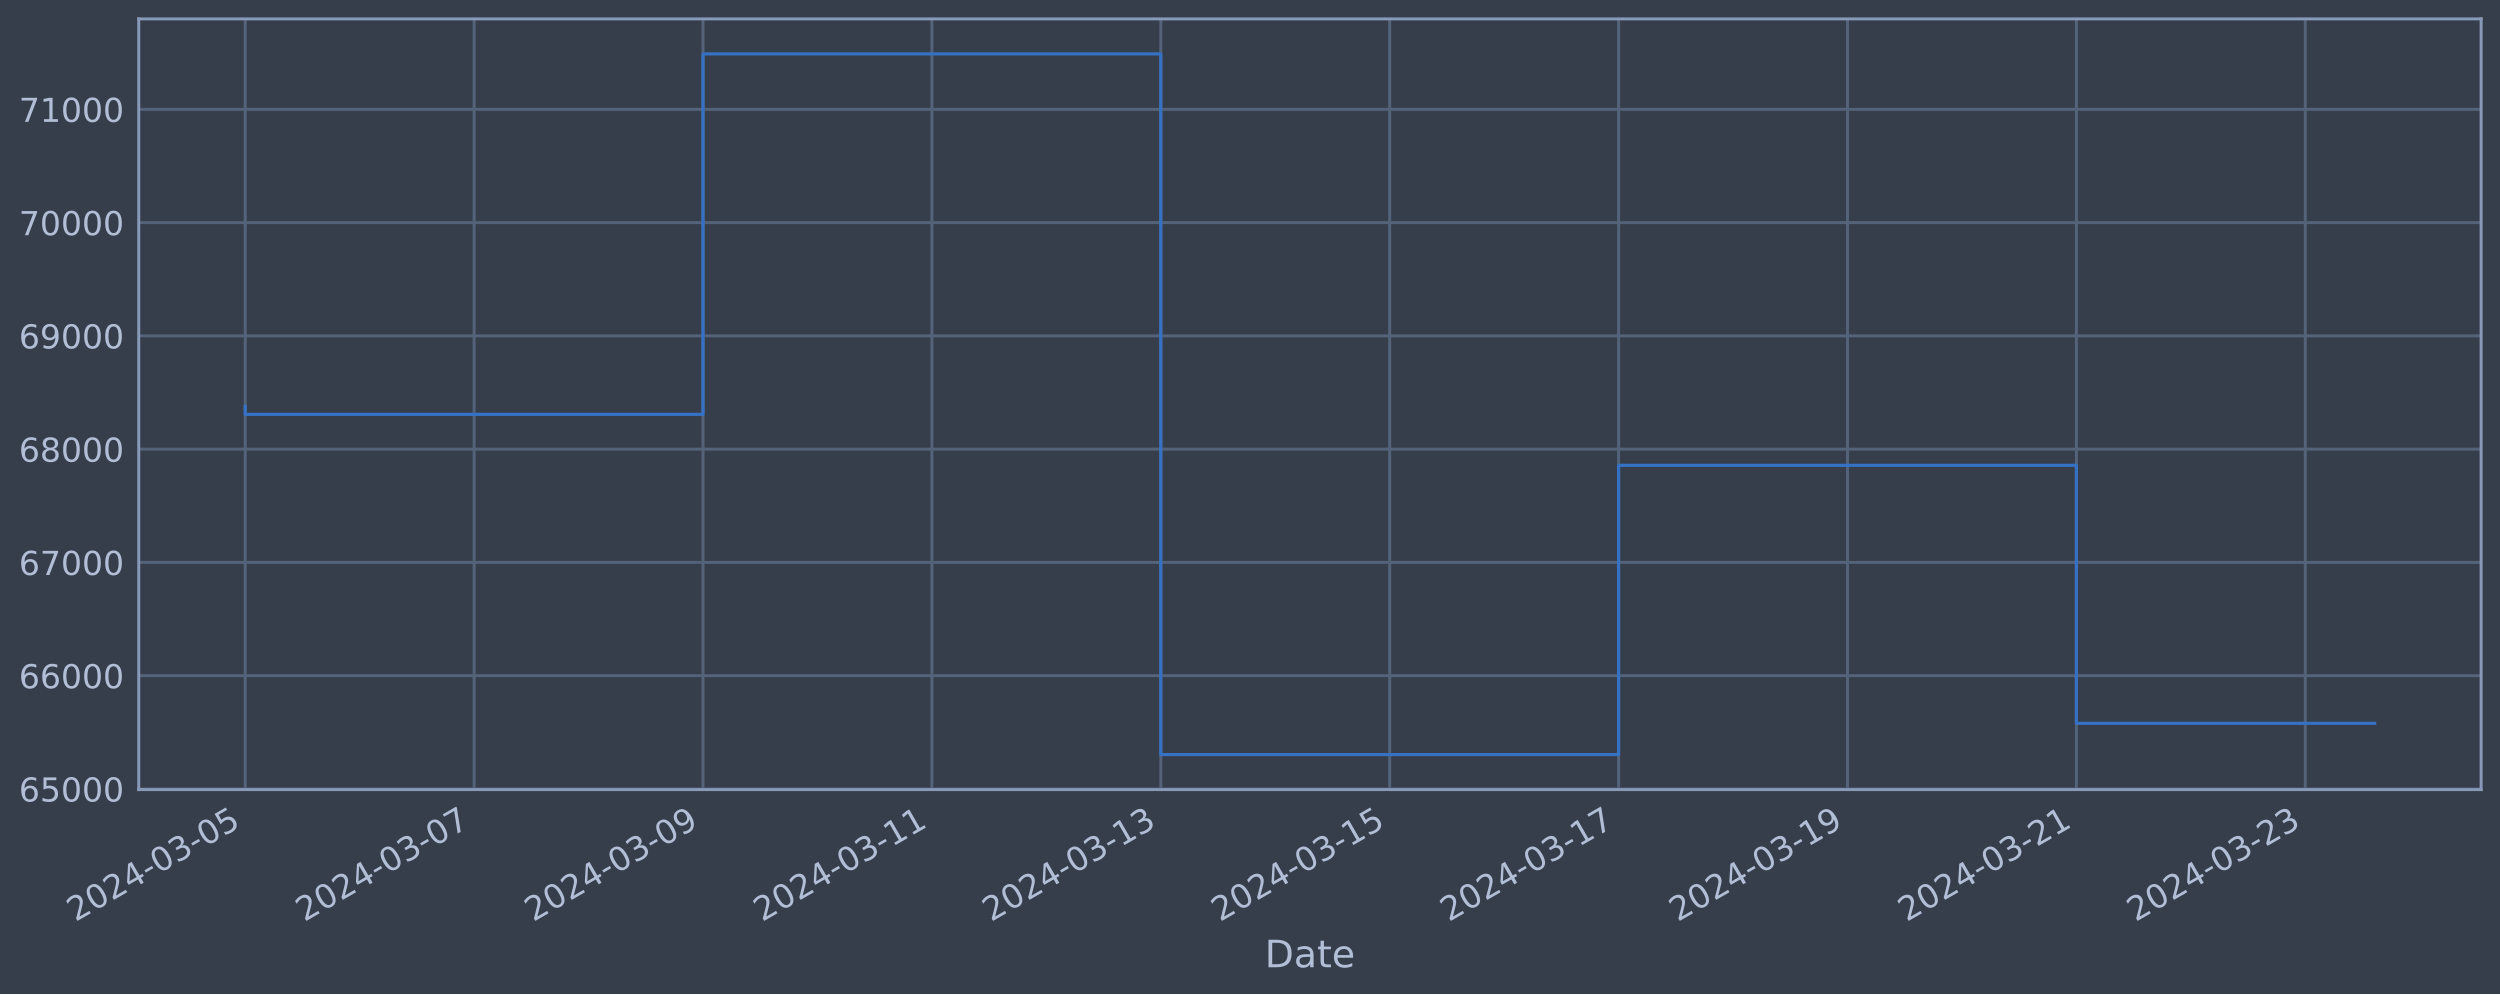
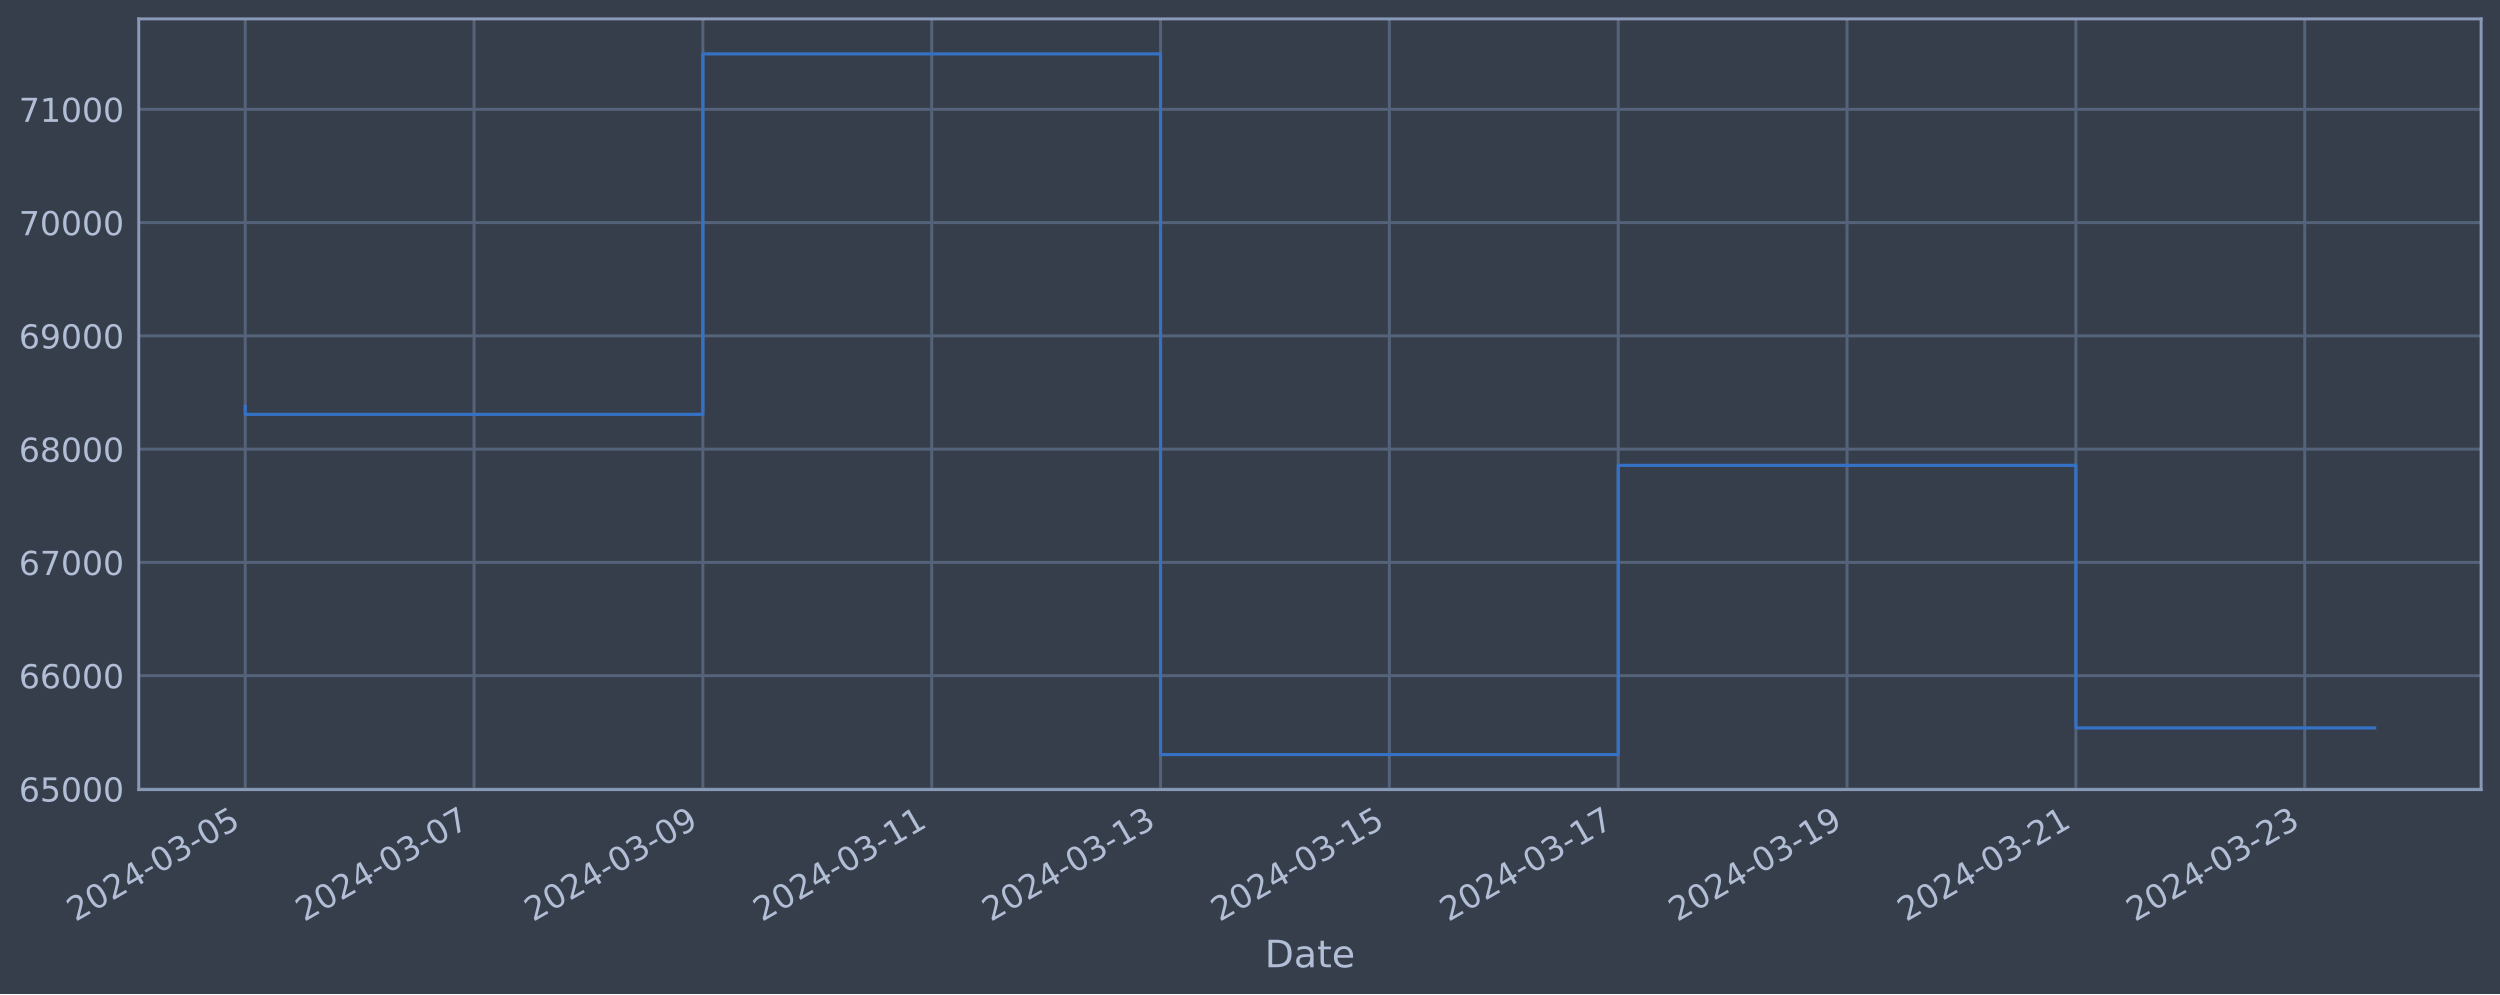
<svg xmlns="http://www.w3.org/2000/svg" xmlns:xlink="http://www.w3.org/1999/xlink" width="952.884pt" height="378.87pt" viewBox="0 0 952.884 378.87" version="1.1">
  <defs>
    <style type="text/css">*{stroke-linejoin: round; stroke-linecap: butt}</style>
  </defs>
  <g id="figure_1">
    <g id="patch_1">
      <path d="M 0 378.87  L 952.884 378.87  L 952.884 0  L 0 0  z " style="fill: #373e4b" />
    </g>
    <g id="axes_1">
      <g id="patch_2">
        <path d="M 52.884 300.96  L 945.684 300.96  L 945.684 7.2  L 52.884 7.2  z " style="fill: #373e4b" />
      </g>
      <g id="matplotlib.axis_1">
        <g id="xtick_1">
          <g id="line2d_1">
-             <path d="M 93.466 300.96  L 93.466 7.2  " clip-path="url(#p982a043f14)" style="fill: none; stroke: #546379; stroke-width: 1.12; stroke-linecap: square" />
+             <path d="M 93.466 300.96  L 93.466 7.2  " clip-path="url(#p40b71e5625)" style="fill: none; stroke: #546379; stroke-width: 1.12; stroke-linecap: square" />
          </g>
          <g id="line2d_2" />
          <g id="text_1">
            <g style="fill: #b1bed6" transform="translate(28.74006 351.4642) rotate(-30) scale(0.126 -0.126)">
              <defs>
                <path id="DejaVuSans-32" d="M 1228 531  L 3431 531  L 3431 0  L 469 0  L 469 531  Q 828 903 1448 1529  Q 2069 2156 2228 2338  Q 2531 2678 2651 2914  Q 2772 3150 2772 3378  Q 2772 3750 2511 3984  Q 2250 4219 1831 4219  Q 1534 4219 1204 4116  Q 875 4013 500 3803  L 500 4441  Q 881 4594 1212 4672  Q 1544 4750 1819 4750  Q 2544 4750 2975 4387  Q 3406 4025 3406 3419  Q 3406 3131 3298 2873  Q 3191 2616 2906 2266  Q 2828 2175 2409 1742  Q 1991 1309 1228 531  z " transform="scale(0.015625)" />
                <path id="DejaVuSans-30" d="M 2034 4250  Q 1547 4250 1301 3770  Q 1056 3291 1056 2328  Q 1056 1369 1301 889  Q 1547 409 2034 409  Q 2525 409 2770 889  Q 3016 1369 3016 2328  Q 3016 3291 2770 3770  Q 2525 4250 2034 4250  z M 2034 4750  Q 2819 4750 3233 4129  Q 3647 3509 3647 2328  Q 3647 1150 3233 529  Q 2819 -91 2034 -91  Q 1250 -91 836 529  Q 422 1150 422 2328  Q 422 3509 836 4129  Q 1250 4750 2034 4750  z " transform="scale(0.015625)" />
                <path id="DejaVuSans-34" d="M 2419 4116  L 825 1625  L 2419 1625  L 2419 4116  z M 2253 4666  L 3047 4666  L 3047 1625  L 3713 1625  L 3713 1100  L 3047 1100  L 3047 0  L 2419 0  L 2419 1100  L 313 1100  L 313 1709  L 2253 4666  z " transform="scale(0.015625)" />
                <path id="DejaVuSans-2d" d="M 313 2009  L 1997 2009  L 1997 1497  L 313 1497  L 313 2009  z " transform="scale(0.015625)" />
                <path id="DejaVuSans-33" d="M 2597 2516  Q 3050 2419 3304 2112  Q 3559 1806 3559 1356  Q 3559 666 3084 287  Q 2609 -91 1734 -91  Q 1441 -91 1130 -33  Q 819 25 488 141  L 488 750  Q 750 597 1062 519  Q 1375 441 1716 441  Q 2309 441 2620 675  Q 2931 909 2931 1356  Q 2931 1769 2642 2001  Q 2353 2234 1838 2234  L 1294 2234  L 1294 2753  L 1863 2753  Q 2328 2753 2575 2939  Q 2822 3125 2822 3475  Q 2822 3834 2567 4026  Q 2313 4219 1838 4219  Q 1578 4219 1281 4162  Q 984 4106 628 3988  L 628 4550  Q 988 4650 1302 4700  Q 1616 4750 1894 4750  Q 2613 4750 3031 4423  Q 3450 4097 3450 3541  Q 3450 3153 3228 2886  Q 3006 2619 2597 2516  z " transform="scale(0.015625)" />
                <path id="DejaVuSans-35" d="M 691 4666  L 3169 4666  L 3169 4134  L 1269 4134  L 1269 2991  Q 1406 3038 1543 3061  Q 1681 3084 1819 3084  Q 2600 3084 3056 2656  Q 3513 2228 3513 1497  Q 3513 744 3044 326  Q 2575 -91 1722 -91  Q 1428 -91 1123 -41  Q 819 9 494 109  L 494 744  Q 775 591 1075 516  Q 1375 441 1709 441  Q 2250 441 2565 725  Q 2881 1009 2881 1497  Q 2881 1984 2565 2268  Q 2250 2553 1709 2553  Q 1456 2553 1204 2497  Q 953 2441 691 2322  L 691 4666  z " transform="scale(0.015625)" />
              </defs>
              <use xlink:href="#DejaVuSans-32" />
              <use xlink:href="#DejaVuSans-30" x="63.623" />
              <use xlink:href="#DejaVuSans-32" x="127.246" />
              <use xlink:href="#DejaVuSans-34" x="190.869" />
              <use xlink:href="#DejaVuSans-2d" x="254.492" />
              <use xlink:href="#DejaVuSans-30" x="290.576" />
              <use xlink:href="#DejaVuSans-33" x="354.199" />
              <use xlink:href="#DejaVuSans-2d" x="417.822" />
              <use xlink:href="#DejaVuSans-30" x="453.906" />
              <use xlink:href="#DejaVuSans-35" x="517.529" />
            </g>
          </g>
        </g>
        <g id="xtick_2">
          <g id="line2d_3">
-             <path d="M 180.71 300.96  L 180.71 7.2  " clip-path="url(#p982a043f14)" style="fill: none; stroke: #546379; stroke-width: 1.12; stroke-linecap: square" />
+             <path d="M 180.686 300.96  L 180.686 7.2  " clip-path="url(#p40b71e5625)" style="fill: none; stroke: #546379; stroke-width: 1.12; stroke-linecap: square" />
          </g>
          <g id="line2d_4" />
          <g id="text_2">
-             <g style="fill: #b1bed6" transform="translate(115.9849 351.4642) rotate(-30) scale(0.126 -0.126)">
+             <g style="fill: #b1bed6" transform="translate(115.9605 351.4642) rotate(-30) scale(0.126 -0.126)">
              <defs>
                <path id="DejaVuSans-37" d="M 525 4666  L 3525 4666  L 3525 4397  L 1831 0  L 1172 0  L 2766 4134  L 525 4134  L 525 4666  z " transform="scale(0.015625)" />
              </defs>
              <use xlink:href="#DejaVuSans-32" />
              <use xlink:href="#DejaVuSans-30" x="63.623" />
              <use xlink:href="#DejaVuSans-32" x="127.246" />
              <use xlink:href="#DejaVuSans-34" x="190.869" />
              <use xlink:href="#DejaVuSans-2d" x="254.492" />
              <use xlink:href="#DejaVuSans-30" x="290.576" />
              <use xlink:href="#DejaVuSans-33" x="354.199" />
              <use xlink:href="#DejaVuSans-2d" x="417.822" />
              <use xlink:href="#DejaVuSans-30" x="453.906" />
              <use xlink:href="#DejaVuSans-37" x="517.529" />
            </g>
          </g>
        </g>
        <g id="xtick_3">
          <g id="line2d_5">
-             <path d="M 267.955 300.96  L 267.955 7.2  " clip-path="url(#p982a043f14)" style="fill: none; stroke: #546379; stroke-width: 1.12; stroke-linecap: square" />
+             <path d="M 267.906 300.96  L 267.906 7.2  " clip-path="url(#p40b71e5625)" style="fill: none; stroke: #546379; stroke-width: 1.12; stroke-linecap: square" />
          </g>
          <g id="line2d_6" />
          <g id="text_3">
-             <g style="fill: #b1bed6" transform="translate(203.2297 351.4642) rotate(-30) scale(0.126 -0.126)">
+             <g style="fill: #b1bed6" transform="translate(203.1809 351.4642) rotate(-30) scale(0.126 -0.126)">
              <defs>
                <path id="DejaVuSans-39" d="M 703 97  L 703 672  Q 941 559 1184 500  Q 1428 441 1663 441  Q 2288 441 2617 861  Q 2947 1281 2994 2138  Q 2813 1869 2534 1725  Q 2256 1581 1919 1581  Q 1219 1581 811 2004  Q 403 2428 403 3163  Q 403 3881 828 4315  Q 1253 4750 1959 4750  Q 2769 4750 3195 4129  Q 3622 3509 3622 2328  Q 3622 1225 3098 567  Q 2575 -91 1691 -91  Q 1453 -91 1209 -44  Q 966 3 703 97  z M 1959 2075  Q 2384 2075 2632 2365  Q 2881 2656 2881 3163  Q 2881 3666 2632 3958  Q 2384 4250 1959 4250  Q 1534 4250 1286 3958  Q 1038 3666 1038 3163  Q 1038 2656 1286 2365  Q 1534 2075 1959 2075  z " transform="scale(0.015625)" />
              </defs>
              <use xlink:href="#DejaVuSans-32" />
              <use xlink:href="#DejaVuSans-30" x="63.623" />
              <use xlink:href="#DejaVuSans-32" x="127.246" />
              <use xlink:href="#DejaVuSans-34" x="190.869" />
              <use xlink:href="#DejaVuSans-2d" x="254.492" />
              <use xlink:href="#DejaVuSans-30" x="290.576" />
              <use xlink:href="#DejaVuSans-33" x="354.199" />
              <use xlink:href="#DejaVuSans-2d" x="417.822" />
              <use xlink:href="#DejaVuSans-30" x="453.906" />
              <use xlink:href="#DejaVuSans-39" x="517.529" />
            </g>
          </g>
        </g>
        <g id="xtick_4">
          <g id="line2d_7">
-             <path d="M 355.2 300.96  L 355.2 7.2  " clip-path="url(#p982a043f14)" style="fill: none; stroke: #546379; stroke-width: 1.12; stroke-linecap: square" />
+             <path d="M 355.127 300.96  L 355.127 7.2  " clip-path="url(#p40b71e5625)" style="fill: none; stroke: #546379; stroke-width: 1.12; stroke-linecap: square" />
          </g>
          <g id="line2d_8" />
          <g id="text_4">
-             <g style="fill: #b1bed6" transform="translate(290.4745 351.4642) rotate(-30) scale(0.126 -0.126)">
+             <g style="fill: #b1bed6" transform="translate(290.4013 351.4642) rotate(-30) scale(0.126 -0.126)">
              <defs>
                <path id="DejaVuSans-31" d="M 794 531  L 1825 531  L 1825 4091  L 703 3866  L 703 4441  L 1819 4666  L 2450 4666  L 2450 531  L 3481 531  L 3481 0  L 794 0  L 794 531  z " transform="scale(0.015625)" />
              </defs>
              <use xlink:href="#DejaVuSans-32" />
              <use xlink:href="#DejaVuSans-30" x="63.623" />
              <use xlink:href="#DejaVuSans-32" x="127.246" />
              <use xlink:href="#DejaVuSans-34" x="190.869" />
              <use xlink:href="#DejaVuSans-2d" x="254.492" />
              <use xlink:href="#DejaVuSans-30" x="290.576" />
              <use xlink:href="#DejaVuSans-33" x="354.199" />
              <use xlink:href="#DejaVuSans-2d" x="417.822" />
              <use xlink:href="#DejaVuSans-31" x="453.906" />
              <use xlink:href="#DejaVuSans-31" x="517.529" />
            </g>
          </g>
        </g>
        <g id="xtick_5">
          <g id="line2d_9">
-             <path d="M 442.445 300.96  L 442.445 7.2  " clip-path="url(#p982a043f14)" style="fill: none; stroke: #546379; stroke-width: 1.12; stroke-linecap: square" />
+             <path d="M 442.347 300.96  L 442.347 7.2  " clip-path="url(#p40b71e5625)" style="fill: none; stroke: #546379; stroke-width: 1.12; stroke-linecap: square" />
          </g>
          <g id="line2d_10" />
          <g id="text_5">
-             <g style="fill: #b1bed6" transform="translate(377.7194 351.4642) rotate(-30) scale(0.126 -0.126)">
+             <g style="fill: #b1bed6" transform="translate(377.6217 351.4642) rotate(-30) scale(0.126 -0.126)">
              <use xlink:href="#DejaVuSans-32" />
              <use xlink:href="#DejaVuSans-30" x="63.623" />
              <use xlink:href="#DejaVuSans-32" x="127.246" />
              <use xlink:href="#DejaVuSans-34" x="190.869" />
              <use xlink:href="#DejaVuSans-2d" x="254.492" />
              <use xlink:href="#DejaVuSans-30" x="290.576" />
              <use xlink:href="#DejaVuSans-33" x="354.199" />
              <use xlink:href="#DejaVuSans-2d" x="417.822" />
              <use xlink:href="#DejaVuSans-31" x="453.906" />
              <use xlink:href="#DejaVuSans-33" x="517.529" />
            </g>
          </g>
        </g>
        <g id="xtick_6">
          <g id="line2d_11">
-             <path d="M 529.69 300.96  L 529.69 7.2  " clip-path="url(#p982a043f14)" style="fill: none; stroke: #546379; stroke-width: 1.12; stroke-linecap: square" />
+             <path d="M 529.568 300.96  L 529.568 7.2  " clip-path="url(#p40b71e5625)" style="fill: none; stroke: #546379; stroke-width: 1.12; stroke-linecap: square" />
          </g>
          <g id="line2d_12" />
          <g id="text_6">
-             <g style="fill: #b1bed6" transform="translate(464.9642 351.4642) rotate(-30) scale(0.126 -0.126)">
+             <g style="fill: #b1bed6" transform="translate(464.8421 351.4642) rotate(-30) scale(0.126 -0.126)">
              <use xlink:href="#DejaVuSans-32" />
              <use xlink:href="#DejaVuSans-30" x="63.623" />
              <use xlink:href="#DejaVuSans-32" x="127.246" />
              <use xlink:href="#DejaVuSans-34" x="190.869" />
              <use xlink:href="#DejaVuSans-2d" x="254.492" />
              <use xlink:href="#DejaVuSans-30" x="290.576" />
              <use xlink:href="#DejaVuSans-33" x="354.199" />
              <use xlink:href="#DejaVuSans-2d" x="417.822" />
              <use xlink:href="#DejaVuSans-31" x="453.906" />
              <use xlink:href="#DejaVuSans-35" x="517.529" />
            </g>
          </g>
        </g>
        <g id="xtick_7">
          <g id="line2d_13">
-             <path d="M 616.935 300.96  L 616.935 7.2  " clip-path="url(#p982a043f14)" style="fill: none; stroke: #546379; stroke-width: 1.12; stroke-linecap: square" />
+             <path d="M 616.788 300.96  L 616.788 7.2  " clip-path="url(#p40b71e5625)" style="fill: none; stroke: #546379; stroke-width: 1.12; stroke-linecap: square" />
          </g>
          <g id="line2d_14" />
          <g id="text_7">
-             <g style="fill: #b1bed6" transform="translate(552.209 351.4642) rotate(-30) scale(0.126 -0.126)">
+             <g style="fill: #b1bed6" transform="translate(552.0625 351.4642) rotate(-30) scale(0.126 -0.126)">
              <use xlink:href="#DejaVuSans-32" />
              <use xlink:href="#DejaVuSans-30" x="63.623" />
              <use xlink:href="#DejaVuSans-32" x="127.246" />
              <use xlink:href="#DejaVuSans-34" x="190.869" />
              <use xlink:href="#DejaVuSans-2d" x="254.492" />
              <use xlink:href="#DejaVuSans-30" x="290.576" />
              <use xlink:href="#DejaVuSans-33" x="354.199" />
              <use xlink:href="#DejaVuSans-2d" x="417.822" />
              <use xlink:href="#DejaVuSans-31" x="453.906" />
              <use xlink:href="#DejaVuSans-37" x="517.529" />
            </g>
          </g>
        </g>
        <g id="xtick_8">
          <g id="line2d_15">
-             <path d="M 704.179 300.96  L 704.179 7.2  " clip-path="url(#p982a043f14)" style="fill: none; stroke: #546379; stroke-width: 1.12; stroke-linecap: square" />
+             <path d="M 704.008 300.96  L 704.008 7.2  " clip-path="url(#p40b71e5625)" style="fill: none; stroke: #546379; stroke-width: 1.12; stroke-linecap: square" />
          </g>
          <g id="line2d_16" />
          <g id="text_8">
-             <g style="fill: #b1bed6" transform="translate(639.4538 351.4642) rotate(-30) scale(0.126 -0.126)">
+             <g style="fill: #b1bed6" transform="translate(639.2829 351.4642) rotate(-30) scale(0.126 -0.126)">
              <use xlink:href="#DejaVuSans-32" />
              <use xlink:href="#DejaVuSans-30" x="63.623" />
              <use xlink:href="#DejaVuSans-32" x="127.246" />
              <use xlink:href="#DejaVuSans-34" x="190.869" />
              <use xlink:href="#DejaVuSans-2d" x="254.492" />
              <use xlink:href="#DejaVuSans-30" x="290.576" />
              <use xlink:href="#DejaVuSans-33" x="354.199" />
              <use xlink:href="#DejaVuSans-2d" x="417.822" />
              <use xlink:href="#DejaVuSans-31" x="453.906" />
              <use xlink:href="#DejaVuSans-39" x="517.529" />
            </g>
          </g>
        </g>
        <g id="xtick_9">
          <g id="line2d_17">
-             <path d="M 791.424 300.96  L 791.424 7.2  " clip-path="url(#p982a043f14)" style="fill: none; stroke: #546379; stroke-width: 1.12; stroke-linecap: square" />
+             <path d="M 791.229 300.96  L 791.229 7.2  " clip-path="url(#p40b71e5625)" style="fill: none; stroke: #546379; stroke-width: 1.12; stroke-linecap: square" />
          </g>
          <g id="line2d_18" />
          <g id="text_9">
-             <g style="fill: #b1bed6" transform="translate(726.6986 351.4642) rotate(-30) scale(0.126 -0.126)">
+             <g style="fill: #b1bed6" transform="translate(726.5033 351.4642) rotate(-30) scale(0.126 -0.126)">
              <use xlink:href="#DejaVuSans-32" />
              <use xlink:href="#DejaVuSans-30" x="63.623" />
              <use xlink:href="#DejaVuSans-32" x="127.246" />
              <use xlink:href="#DejaVuSans-34" x="190.869" />
              <use xlink:href="#DejaVuSans-2d" x="254.492" />
              <use xlink:href="#DejaVuSans-30" x="290.576" />
              <use xlink:href="#DejaVuSans-33" x="354.199" />
              <use xlink:href="#DejaVuSans-2d" x="417.822" />
              <use xlink:href="#DejaVuSans-32" x="453.906" />
              <use xlink:href="#DejaVuSans-31" x="517.529" />
            </g>
          </g>
        </g>
        <g id="xtick_10">
          <g id="line2d_19">
-             <path d="M 878.669 300.96  L 878.669 7.2  " clip-path="url(#p982a043f14)" style="fill: none; stroke: #546379; stroke-width: 1.12; stroke-linecap: square" />
+             <path d="M 878.449 300.96  L 878.449 7.2  " clip-path="url(#p40b71e5625)" style="fill: none; stroke: #546379; stroke-width: 1.12; stroke-linecap: square" />
          </g>
          <g id="line2d_20" />
          <g id="text_10">
-             <g style="fill: #b1bed6" transform="translate(813.9435 351.4642) rotate(-30) scale(0.126 -0.126)">
+             <g style="fill: #b1bed6" transform="translate(813.7237 351.4642) rotate(-30) scale(0.126 -0.126)">
              <use xlink:href="#DejaVuSans-32" />
              <use xlink:href="#DejaVuSans-30" x="63.623" />
              <use xlink:href="#DejaVuSans-32" x="127.246" />
              <use xlink:href="#DejaVuSans-34" x="190.869" />
              <use xlink:href="#DejaVuSans-2d" x="254.492" />
              <use xlink:href="#DejaVuSans-30" x="290.576" />
              <use xlink:href="#DejaVuSans-33" x="354.199" />
              <use xlink:href="#DejaVuSans-2d" x="417.822" />
              <use xlink:href="#DejaVuSans-32" x="453.906" />
              <use xlink:href="#DejaVuSans-33" x="517.529" />
            </g>
          </g>
        </g>
        <g id="text_11">
          <g style="fill: #b1bed6" transform="translate(482.0746 368.6753) scale(0.144 -0.144)">
            <defs>
              <path id="DejaVuSans-44" d="M 1259 4147  L 1259 519  L 2022 519  Q 2988 519 3436 956  Q 3884 1394 3884 2338  Q 3884 3275 3436 3711  Q 2988 4147 2022 4147  L 1259 4147  z M 628 4666  L 1925 4666  Q 3281 4666 3915 4102  Q 4550 3538 4550 2338  Q 4550 1131 3912 565  Q 3275 0 1925 0  L 628 0  L 628 4666  z " transform="scale(0.015625)" />
              <path id="DejaVuSans-61" d="M 2194 1759  Q 1497 1759 1228 1600  Q 959 1441 959 1056  Q 959 750 1161 570  Q 1363 391 1709 391  Q 2188 391 2477 730  Q 2766 1069 2766 1631  L 2766 1759  L 2194 1759  z M 3341 1997  L 3341 0  L 2766 0  L 2766 531  Q 2569 213 2275 61  Q 1981 -91 1556 -91  Q 1019 -91 701 211  Q 384 513 384 1019  Q 384 1609 779 1909  Q 1175 2209 1959 2209  L 2766 2209  L 2766 2266  Q 2766 2663 2505 2880  Q 2244 3097 1772 3097  Q 1472 3097 1187 3025  Q 903 2953 641 2809  L 641 3341  Q 956 3463 1253 3523  Q 1550 3584 1831 3584  Q 2591 3584 2966 3190  Q 3341 2797 3341 1997  z " transform="scale(0.015625)" />
              <path id="DejaVuSans-74" d="M 1172 4494  L 1172 3500  L 2356 3500  L 2356 3053  L 1172 3053  L 1172 1153  Q 1172 725 1289 603  Q 1406 481 1766 481  L 2356 481  L 2356 0  L 1766 0  Q 1100 0 847 248  Q 594 497 594 1153  L 594 3053  L 172 3053  L 172 3500  L 594 3500  L 594 4494  L 1172 4494  z " transform="scale(0.015625)" />
              <path id="DejaVuSans-65" d="M 3597 1894  L 3597 1613  L 953 1613  Q 991 1019 1311 708  Q 1631 397 2203 397  Q 2534 397 2845 478  Q 3156 559 3463 722  L 3463 178  Q 3153 47 2828 -22  Q 2503 -91 2169 -91  Q 1331 -91 842 396  Q 353 884 353 1716  Q 353 2575 817 3079  Q 1281 3584 2069 3584  Q 2775 3584 3186 3129  Q 3597 2675 3597 1894  z M 3022 2063  Q 3016 2534 2758 2815  Q 2500 3097 2075 3097  Q 1594 3097 1305 2825  Q 1016 2553 972 2059  L 3022 2063  z " transform="scale(0.015625)" />
            </defs>
            <use xlink:href="#DejaVuSans-44" />
            <use xlink:href="#DejaVuSans-61" x="77.002" />
            <use xlink:href="#DejaVuSans-74" x="138.281" />
            <use xlink:href="#DejaVuSans-65" x="177.49" />
          </g>
        </g>
      </g>
      <g id="matplotlib.axis_2">
        <g id="ytick_1">
          <g id="line2d_21">
-             <path d="M 52.884 300.718  L 945.684 300.718  " clip-path="url(#p982a043f14)" style="fill: none; stroke: #546379; stroke-width: 1.12; stroke-linecap: square" />
+             <path d="M 52.884 300.718  L 945.684 300.718  " clip-path="url(#p40b71e5625)" style="fill: none; stroke: #546379; stroke-width: 1.12; stroke-linecap: square" />
          </g>
          <g id="line2d_22" />
          <g id="text_12">
            <g style="fill: #b1bed6" transform="translate(7.2 305.5049) scale(0.126 -0.126)">
              <defs>
                <path id="DejaVuSans-36" d="M 2113 2584  Q 1688 2584 1439 2293  Q 1191 2003 1191 1497  Q 1191 994 1439 701  Q 1688 409 2113 409  Q 2538 409 2786 701  Q 3034 994 3034 1497  Q 3034 2003 2786 2293  Q 2538 2584 2113 2584  z M 3366 4563  L 3366 3988  Q 3128 4100 2886 4159  Q 2644 4219 2406 4219  Q 1781 4219 1451 3797  Q 1122 3375 1075 2522  Q 1259 2794 1537 2939  Q 1816 3084 2150 3084  Q 2853 3084 3261 2657  Q 3669 2231 3669 1497  Q 3669 778 3244 343  Q 2819 -91 2113 -91  Q 1303 -91 875 529  Q 447 1150 447 2328  Q 447 3434 972 4092  Q 1497 4750 2381 4750  Q 2619 4750 2861 4703  Q 3103 4656 3366 4563  z " transform="scale(0.015625)" />
              </defs>
              <use xlink:href="#DejaVuSans-36" />
              <use xlink:href="#DejaVuSans-35" x="63.623" />
              <use xlink:href="#DejaVuSans-30" x="127.246" />
              <use xlink:href="#DejaVuSans-30" x="190.869" />
              <use xlink:href="#DejaVuSans-30" x="254.492" />
            </g>
          </g>
        </g>
        <g id="ytick_2">
          <g id="line2d_23">
-             <path d="M 52.884 257.544  L 945.684 257.544  " clip-path="url(#p982a043f14)" style="fill: none; stroke: #546379; stroke-width: 1.12; stroke-linecap: square" />
+             <path d="M 52.884 257.544  L 945.684 257.544  " clip-path="url(#p40b71e5625)" style="fill: none; stroke: #546379; stroke-width: 1.12; stroke-linecap: square" />
          </g>
          <g id="line2d_24" />
          <g id="text_13">
            <g style="fill: #b1bed6" transform="translate(7.2 262.331) scale(0.126 -0.126)">
              <use xlink:href="#DejaVuSans-36" />
              <use xlink:href="#DejaVuSans-36" x="63.623" />
              <use xlink:href="#DejaVuSans-30" x="127.246" />
              <use xlink:href="#DejaVuSans-30" x="190.869" />
              <use xlink:href="#DejaVuSans-30" x="254.492" />
            </g>
          </g>
        </g>
        <g id="ytick_3">
          <g id="line2d_25">
-             <path d="M 52.884 214.37  L 945.684 214.37  " clip-path="url(#p982a043f14)" style="fill: none; stroke: #546379; stroke-width: 1.12; stroke-linecap: square" />
+             <path d="M 52.884 214.37  L 945.684 214.37  " clip-path="url(#p40b71e5625)" style="fill: none; stroke: #546379; stroke-width: 1.12; stroke-linecap: square" />
          </g>
          <g id="line2d_26" />
          <g id="text_14">
            <g style="fill: #b1bed6" transform="translate(7.2 219.157) scale(0.126 -0.126)">
              <use xlink:href="#DejaVuSans-36" />
              <use xlink:href="#DejaVuSans-37" x="63.623" />
              <use xlink:href="#DejaVuSans-30" x="127.246" />
              <use xlink:href="#DejaVuSans-30" x="190.869" />
              <use xlink:href="#DejaVuSans-30" x="254.492" />
            </g>
          </g>
        </g>
        <g id="ytick_4">
          <g id="line2d_27">
-             <path d="M 52.884 171.196  L 945.684 171.196  " clip-path="url(#p982a043f14)" style="fill: none; stroke: #546379; stroke-width: 1.12; stroke-linecap: square" />
+             <path d="M 52.884 171.196  L 945.684 171.196  " clip-path="url(#p40b71e5625)" style="fill: none; stroke: #546379; stroke-width: 1.12; stroke-linecap: square" />
          </g>
          <g id="line2d_28" />
          <g id="text_15">
            <g style="fill: #b1bed6" transform="translate(7.2 175.9831) scale(0.126 -0.126)">
              <defs>
                <path id="DejaVuSans-38" d="M 2034 2216  Q 1584 2216 1326 1975  Q 1069 1734 1069 1313  Q 1069 891 1326 650  Q 1584 409 2034 409  Q 2484 409 2743 651  Q 3003 894 3003 1313  Q 3003 1734 2745 1975  Q 2488 2216 2034 2216  z M 1403 2484  Q 997 2584 770 2862  Q 544 3141 544 3541  Q 544 4100 942 4425  Q 1341 4750 2034 4750  Q 2731 4750 3128 4425  Q 3525 4100 3525 3541  Q 3525 3141 3298 2862  Q 3072 2584 2669 2484  Q 3125 2378 3379 2068  Q 3634 1759 3634 1313  Q 3634 634 3220 271  Q 2806 -91 2034 -91  Q 1263 -91 848 271  Q 434 634 434 1313  Q 434 1759 690 2068  Q 947 2378 1403 2484  z M 1172 3481  Q 1172 3119 1398 2916  Q 1625 2713 2034 2713  Q 2441 2713 2670 2916  Q 2900 3119 2900 3481  Q 2900 3844 2670 4047  Q 2441 4250 2034 4250  Q 1625 4250 1398 4047  Q 1172 3844 1172 3481  z " transform="scale(0.015625)" />
              </defs>
              <use xlink:href="#DejaVuSans-36" />
              <use xlink:href="#DejaVuSans-38" x="63.623" />
              <use xlink:href="#DejaVuSans-30" x="127.246" />
              <use xlink:href="#DejaVuSans-30" x="190.869" />
              <use xlink:href="#DejaVuSans-30" x="254.492" />
            </g>
          </g>
        </g>
        <g id="ytick_5">
          <g id="line2d_29">
-             <path d="M 52.884 128.022  L 945.684 128.022  " clip-path="url(#p982a043f14)" style="fill: none; stroke: #546379; stroke-width: 1.12; stroke-linecap: square" />
+             <path d="M 52.884 128.022  L 945.684 128.022  " clip-path="url(#p40b71e5625)" style="fill: none; stroke: #546379; stroke-width: 1.12; stroke-linecap: square" />
          </g>
          <g id="line2d_30" />
          <g id="text_16">
            <g style="fill: #b1bed6" transform="translate(7.2 132.8092) scale(0.126 -0.126)">
              <use xlink:href="#DejaVuSans-36" />
              <use xlink:href="#DejaVuSans-39" x="63.623" />
              <use xlink:href="#DejaVuSans-30" x="127.246" />
              <use xlink:href="#DejaVuSans-30" x="190.869" />
              <use xlink:href="#DejaVuSans-30" x="254.492" />
            </g>
          </g>
        </g>
        <g id="ytick_6">
          <g id="line2d_31">
-             <path d="M 52.884 84.848  L 945.684 84.848  " clip-path="url(#p982a043f14)" style="fill: none; stroke: #546379; stroke-width: 1.12; stroke-linecap: square" />
+             <path d="M 52.884 84.848  L 945.684 84.848  " clip-path="url(#p40b71e5625)" style="fill: none; stroke: #546379; stroke-width: 1.12; stroke-linecap: square" />
          </g>
          <g id="line2d_32" />
          <g id="text_17">
            <g style="fill: #b1bed6" transform="translate(7.2 89.63523) scale(0.126 -0.126)">
              <use xlink:href="#DejaVuSans-37" />
              <use xlink:href="#DejaVuSans-30" x="63.623" />
              <use xlink:href="#DejaVuSans-30" x="127.246" />
              <use xlink:href="#DejaVuSans-30" x="190.869" />
              <use xlink:href="#DejaVuSans-30" x="254.492" />
            </g>
          </g>
        </g>
        <g id="ytick_7">
          <g id="line2d_33">
-             <path d="M 52.884 41.674  L 945.684 41.674  " clip-path="url(#p982a043f14)" style="fill: none; stroke: #546379; stroke-width: 1.12; stroke-linecap: square" />
+             <path d="M 52.884 41.674  L 945.684 41.674  " clip-path="url(#p40b71e5625)" style="fill: none; stroke: #546379; stroke-width: 1.12; stroke-linecap: square" />
          </g>
          <g id="line2d_34" />
          <g id="text_18">
            <g style="fill: #b1bed6" transform="translate(7.2 46.4613) scale(0.126 -0.126)">
              <use xlink:href="#DejaVuSans-37" />
              <use xlink:href="#DejaVuSans-31" x="63.623" />
              <use xlink:href="#DejaVuSans-30" x="127.246" />
              <use xlink:href="#DejaVuSans-30" x="190.869" />
              <use xlink:href="#DejaVuSans-30" x="254.492" />
            </g>
          </g>
        </g>
      </g>
      <g id="line2d_35">
-         <path d="M 93.466 154.891  L 93.466 157.946  L 267.955 157.946  L 267.955 20.553  L 442.445 20.553  L 442.445 287.607  L 616.935 287.607  L 616.935 177.362  L 791.424 177.362  L 791.424 275.692  L 905.102 275.692  " clip-path="url(#p982a043f14)" style="fill: none; stroke: #3572c6; stroke-width: 1.2; stroke-linecap: square" />
+         <path d="M 93.466 154.891  L 93.466 157.946  L 267.906 157.946  L 267.906 20.553  L 442.347 20.553  L 442.347 287.607  L 616.788 287.607  L 616.788 177.362  L 791.229 177.362  L 791.229 277.453  L 905.102 277.453  " clip-path="url(#p40b71e5625)" style="fill: none; stroke: #3572c6; stroke-width: 1.2; stroke-linecap: square" />
      </g>
      <g id="patch_3">
        <path d="M 52.884 300.96  L 52.884 7.2  " style="fill: none; stroke: #899ab8; stroke-width: 1.12; stroke-linejoin: miter; stroke-linecap: square" />
      </g>
      <g id="patch_4">
        <path d="M 945.684 300.96  L 945.684 7.2  " style="fill: none; stroke: #899ab8; stroke-width: 1.12; stroke-linejoin: miter; stroke-linecap: square" />
      </g>
      <g id="patch_5">
        <path d="M 52.884 300.96  L 945.684 300.96  " style="fill: none; stroke: #899ab8; stroke-width: 1.12; stroke-linejoin: miter; stroke-linecap: square" />
      </g>
      <g id="patch_6">
        <path d="M 52.884 7.2  L 945.684 7.2  " style="fill: none; stroke: #899ab8; stroke-width: 1.12; stroke-linejoin: miter; stroke-linecap: square" />
      </g>
    </g>
  </g>
  <defs>
-     <clipPath id="p982a043f14">
+     <clipPath id="p40b71e5625">
      <rect x="52.884" y="7.2" width="892.8" height="293.76" />
    </clipPath>
  </defs>
</svg>
